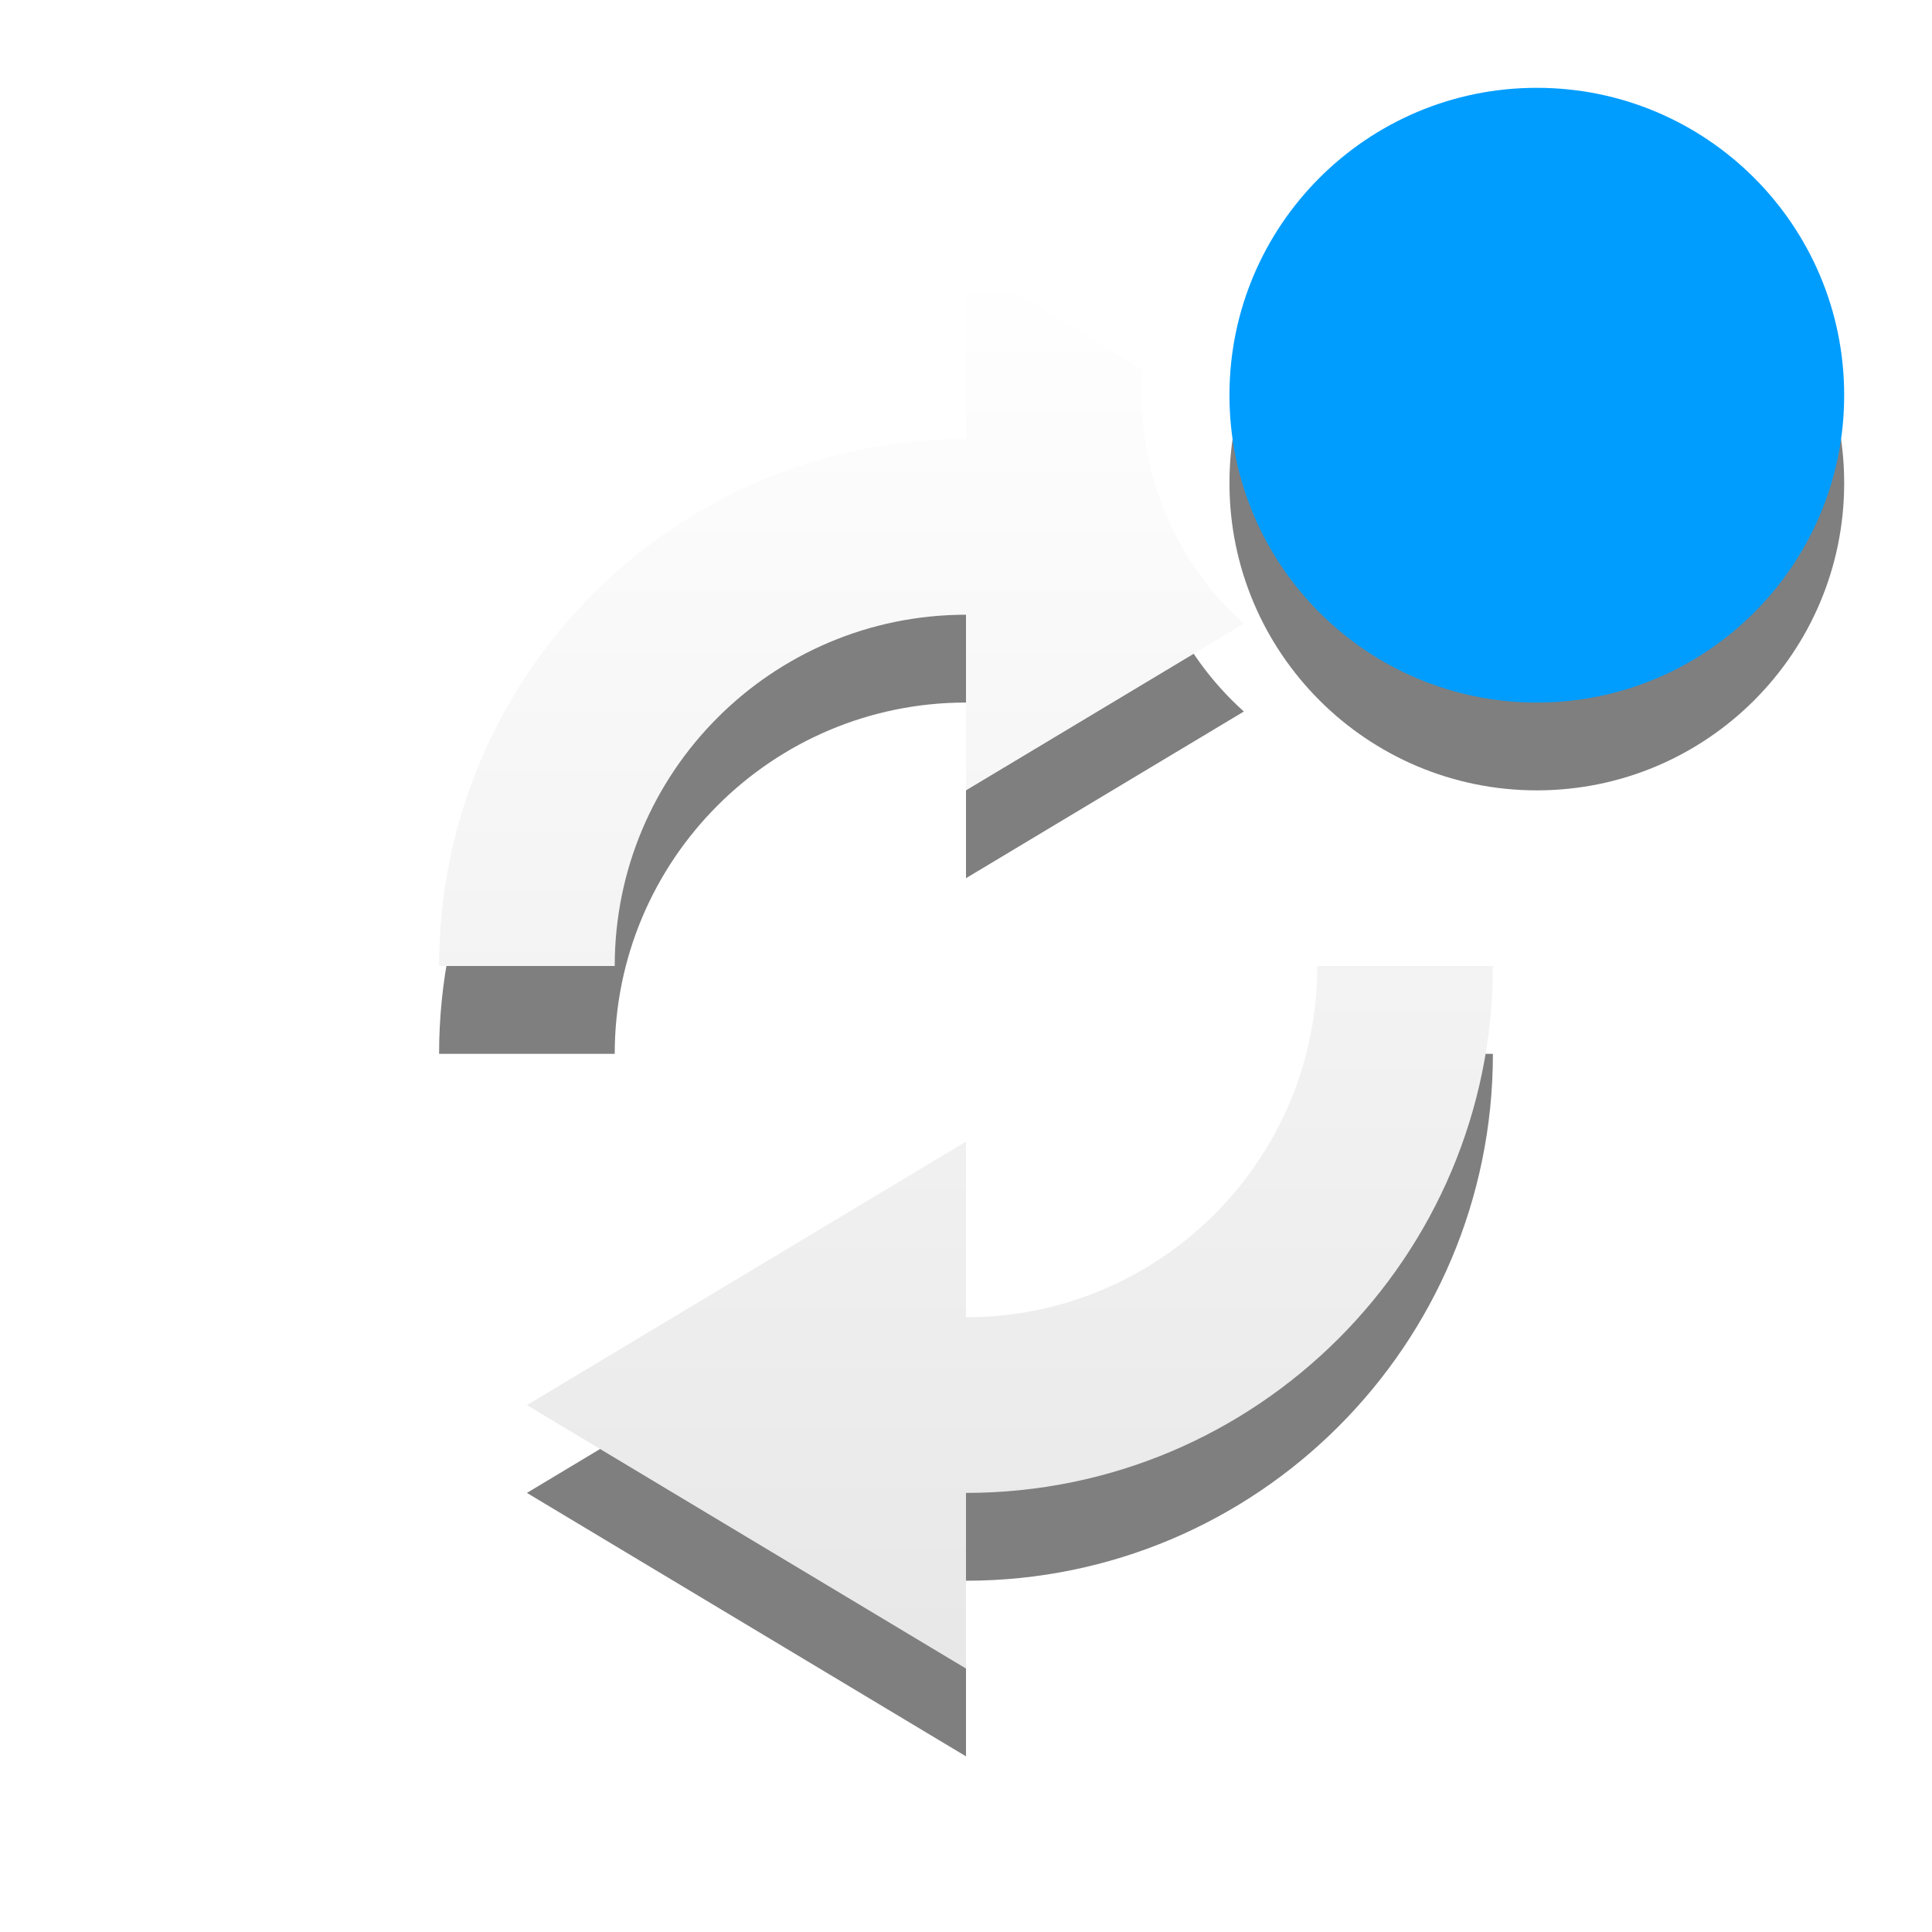
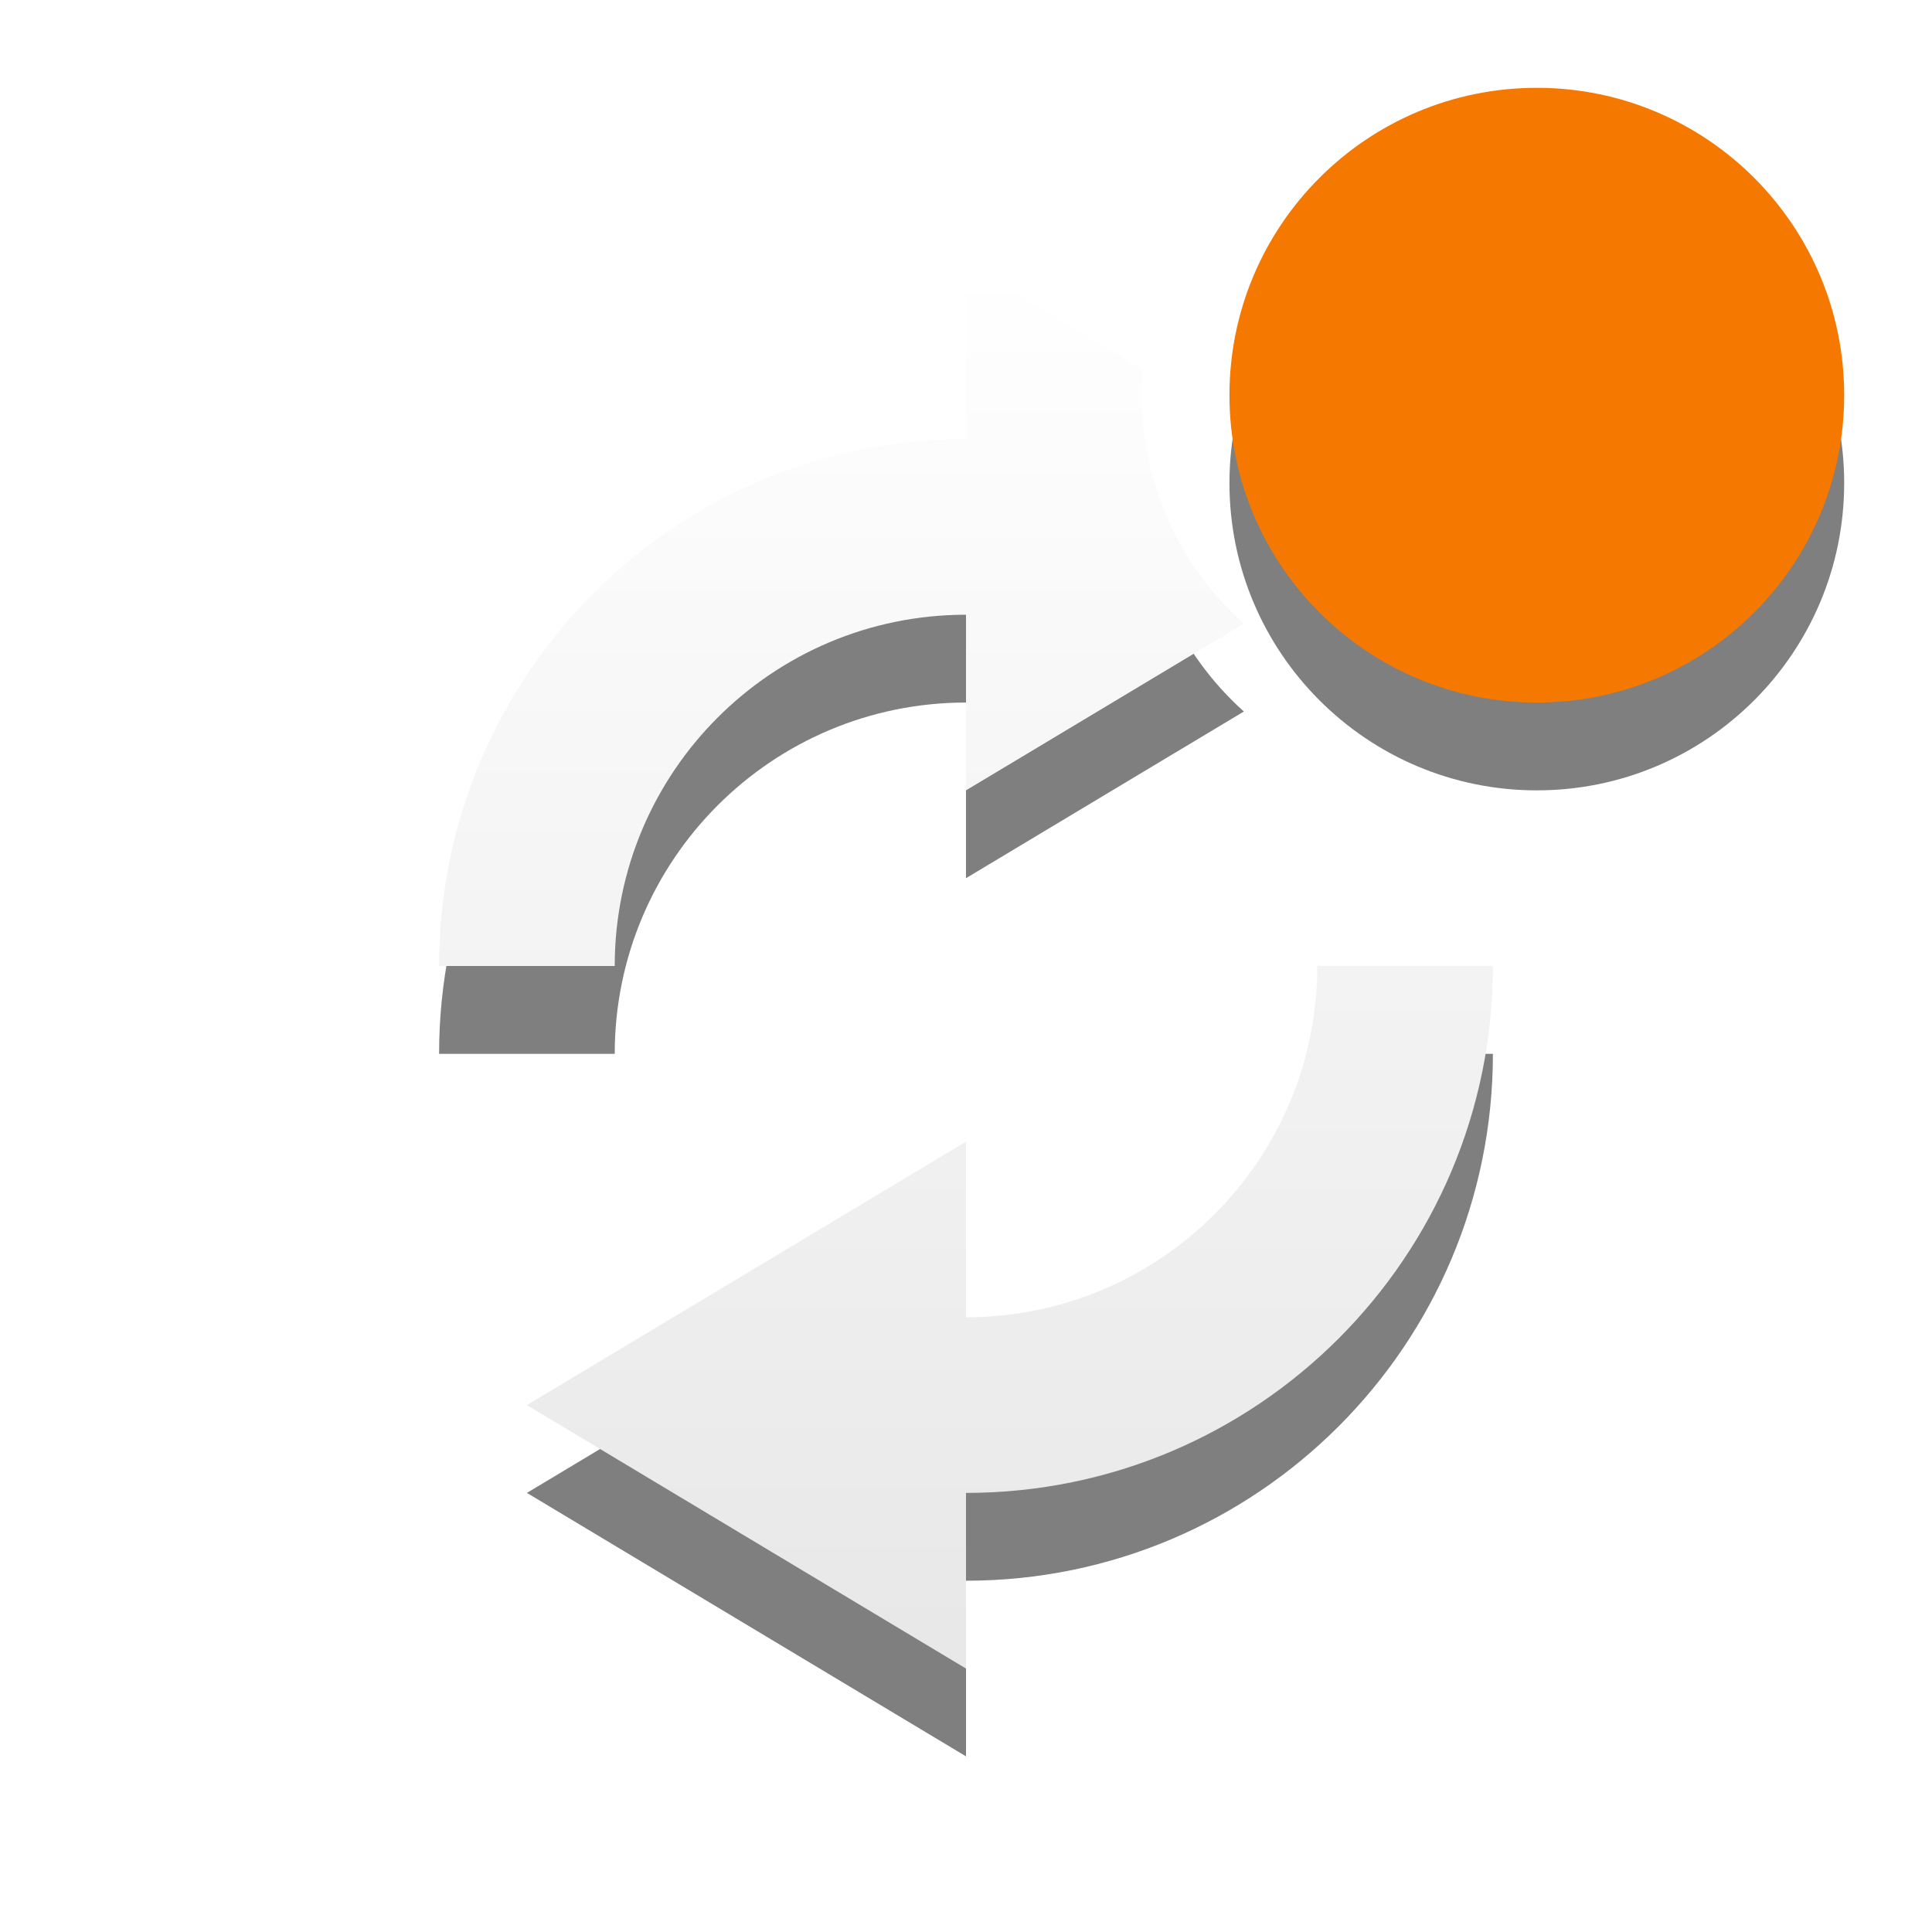
<svg xmlns="http://www.w3.org/2000/svg" xmlns:xlink="http://www.w3.org/1999/xlink" version="1.1" id="svg2" width="22" height="22">
  <defs id="defs7">
    <linearGradient xlink:href="#linearGradient3678" id="linearGradient3805" gradientUnits="userSpaceOnUse" gradientTransform="matrix(0.5126381,0,0,-0.5126381,30.42154,8.587315)" x1="18.685" y1="34.307" x2="18.685" y2="5.047" />
    <linearGradient id="linearGradient3678">
      <stop style="stop-color:#ffffff;stop-opacity:1;" offset="0" id="stop3680" />
      <stop style="stop-color:#e6e6e6;stop-opacity:1;" offset="1" id="stop3682" />
    </linearGradient>
    <linearGradient xlink:href="#linearGradient3678" id="linearGradient843" x1="8" y1="3" x2="8" y2="20" gradientUnits="userSpaceOnUse" />
  </defs>
  <circle r="3.5" cy="5.5" cx="17.5" id="circle845" style="opacity:0.5;fill:#000000;fill-opacity:1;stroke:none;stroke-width:9.018;stroke-linecap:round;stroke-miterlimit:4;stroke-dasharray:none;stroke-dashoffset:0;stroke-opacity:0" />
  <path id="path821" d="m 11,4 v 2 a 6,6 0 0 0 -6,6 h 2 a 4,4 0 0 1 4,-4 v 2 L 14.164,8.102 A 3.5,3.5 0 0 1 13,5.5 3.5,3.5 0 0 1 13.014,5.209 Z m 4,8 a 4,4 0 0 1 -4,4 v -2 l -5,3 5,3 v -2 a 6,6 0 0 0 6,-6 z" style="color:#bebebe;overflow:visible;fill:#000000;fill-opacity:1;marker:none;opacity:0.5" />
  <path style="color:#bebebe;overflow:visible;fill:url(#linearGradient843);fill-opacity:1;marker:none" d="M 11 3 L 11 5 A 6 6 0 0 0 5 11 L 7 11 A 4 4 0 0 1 11 7 L 11 9 L 14.164 7.102 A 3.5 3.5 0 0 1 13 4.5 A 3.5 3.5 0 0 1 13.014 4.209 L 11 3 z M 15 11 A 4 4 0 0 1 11 15 L 11 13 L 6 16 L 11 19 L 11 17 A 6 6 0 0 0 17 11 L 15 11 z " id="path816" />
-   <circle style="opacity:1;fill:#009dff;fill-opacity:1;stroke:none;stroke-width:9.018;stroke-linecap:round;stroke-miterlimit:4;stroke-dasharray:none;stroke-dashoffset:0;stroke-opacity:0" id="path879-5" cx="17.5" cy="4.5" r="3.5" />
+   <circle style="opacity:1;fill:#f57900;fill-opacity:1;stroke:none;stroke-width:9.018;stroke-linecap:round;stroke-miterlimit:4;stroke-dasharray:none;stroke-dashoffset:0;stroke-opacity:0" id="path879-5" cx="17.5" cy="4.5" r="3.5" />
</svg>
